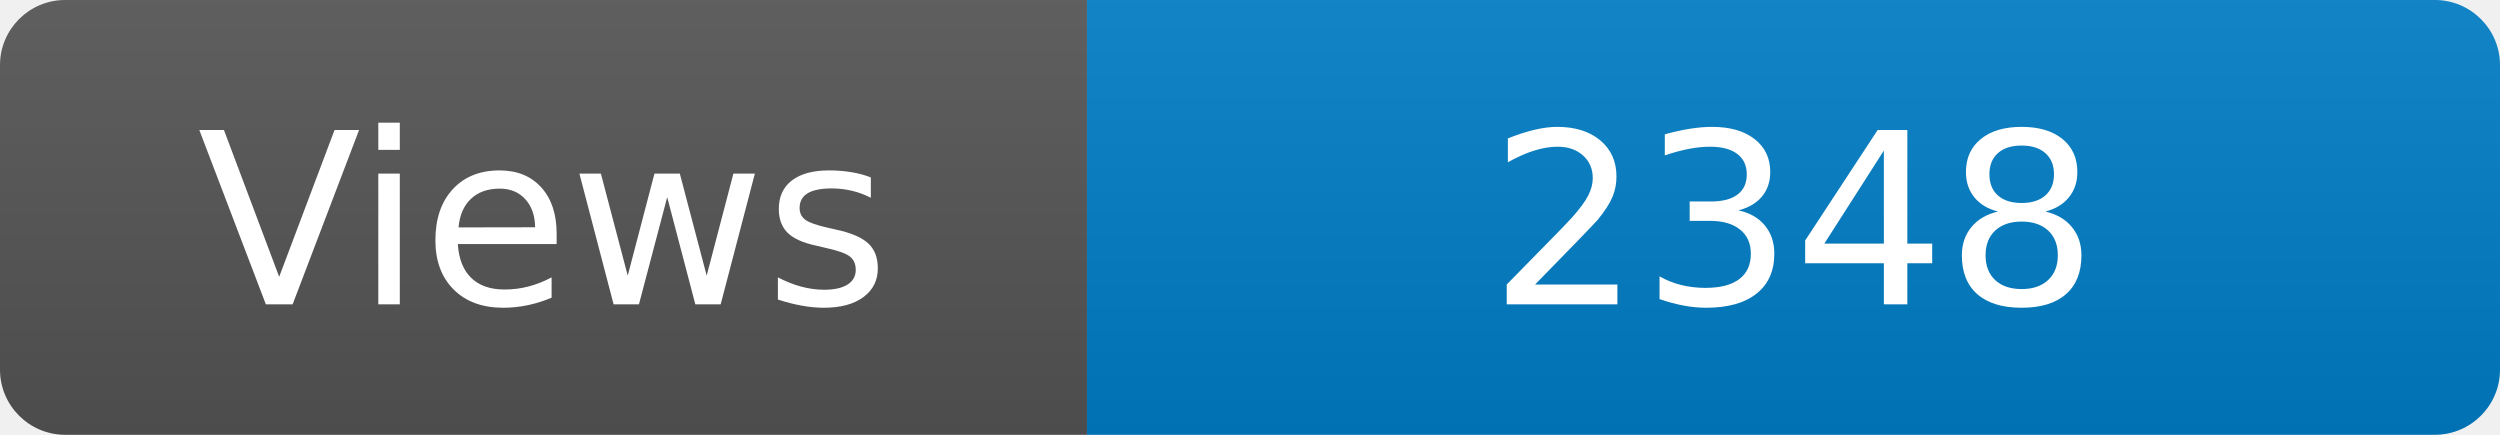
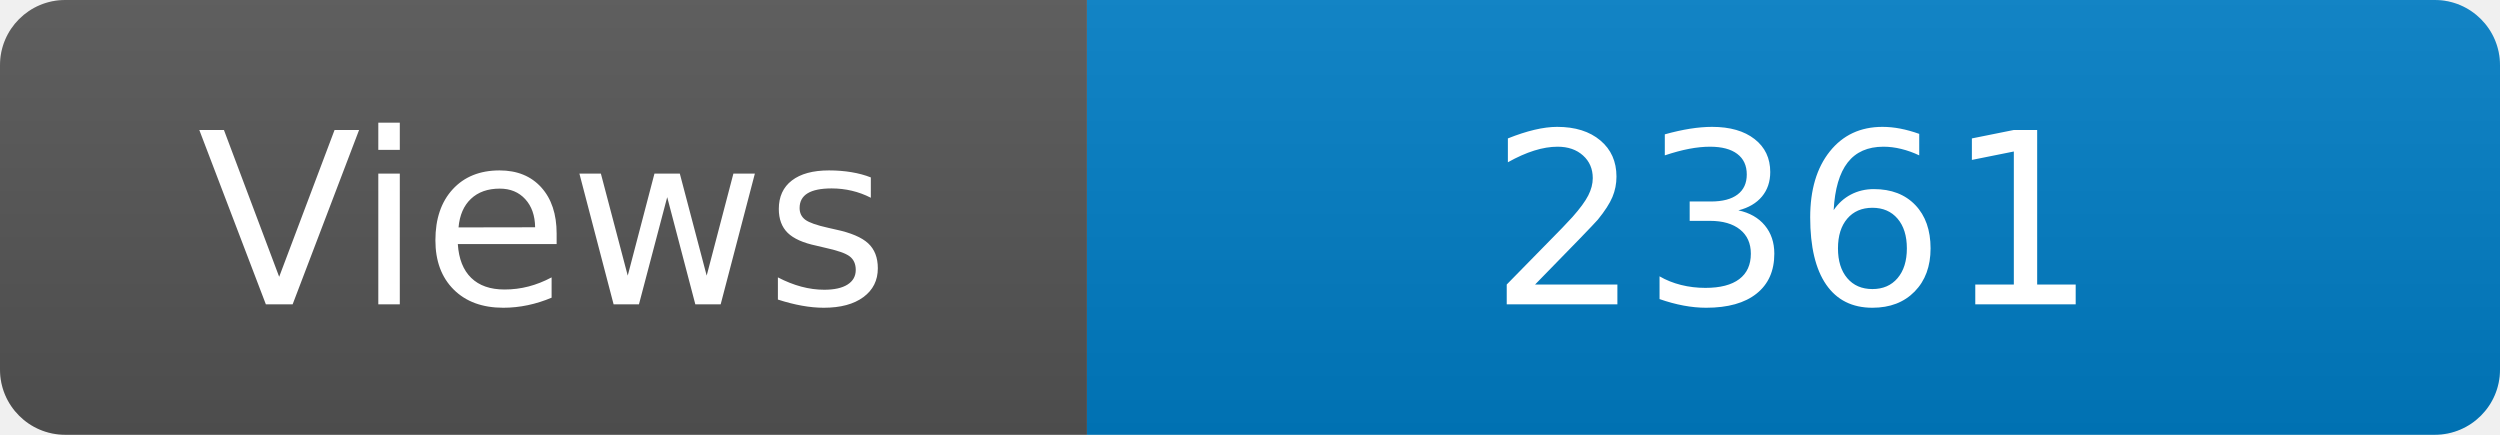
<svg xmlns="http://www.w3.org/2000/svg" width="115" height="20" role="img" aria-label="Maintained?: yes">
  <linearGradient id="s" x2="0" y2="100%">
    <stop offset="0" stop-color="#bbb" stop-opacity=".1" />
    <stop offset="1" stop-opacity=".1" />
  </linearGradient>
  <clipPath id="r">
    <rect width="115" height="20" rx="3" fill="#fff" />
  </clipPath>
  <g clip-path="url(#r)">
    <rect width="50" height="20" fill="#555" />
    <rect x="50" width="160" height="20" fill="#007ec6" />
    <rect width="115" height="20" fill="url(#s)" />
  </g>
  <g fill="#fff" text-anchor="middle" font-family="Verdana,Geneva,DejaVu Sans,sans-serif" font-size="110">
    <text x="250" y="140" transform="scale(.1)" fill="#fff">Views</text>
-     <text x="825" y="140" transform="scale(.1)" fill="#fff">2348</text>
+     <text x="825" y="140" transform="scale(.1)" fill="#fff">2361</text>
  </g>
</svg>
